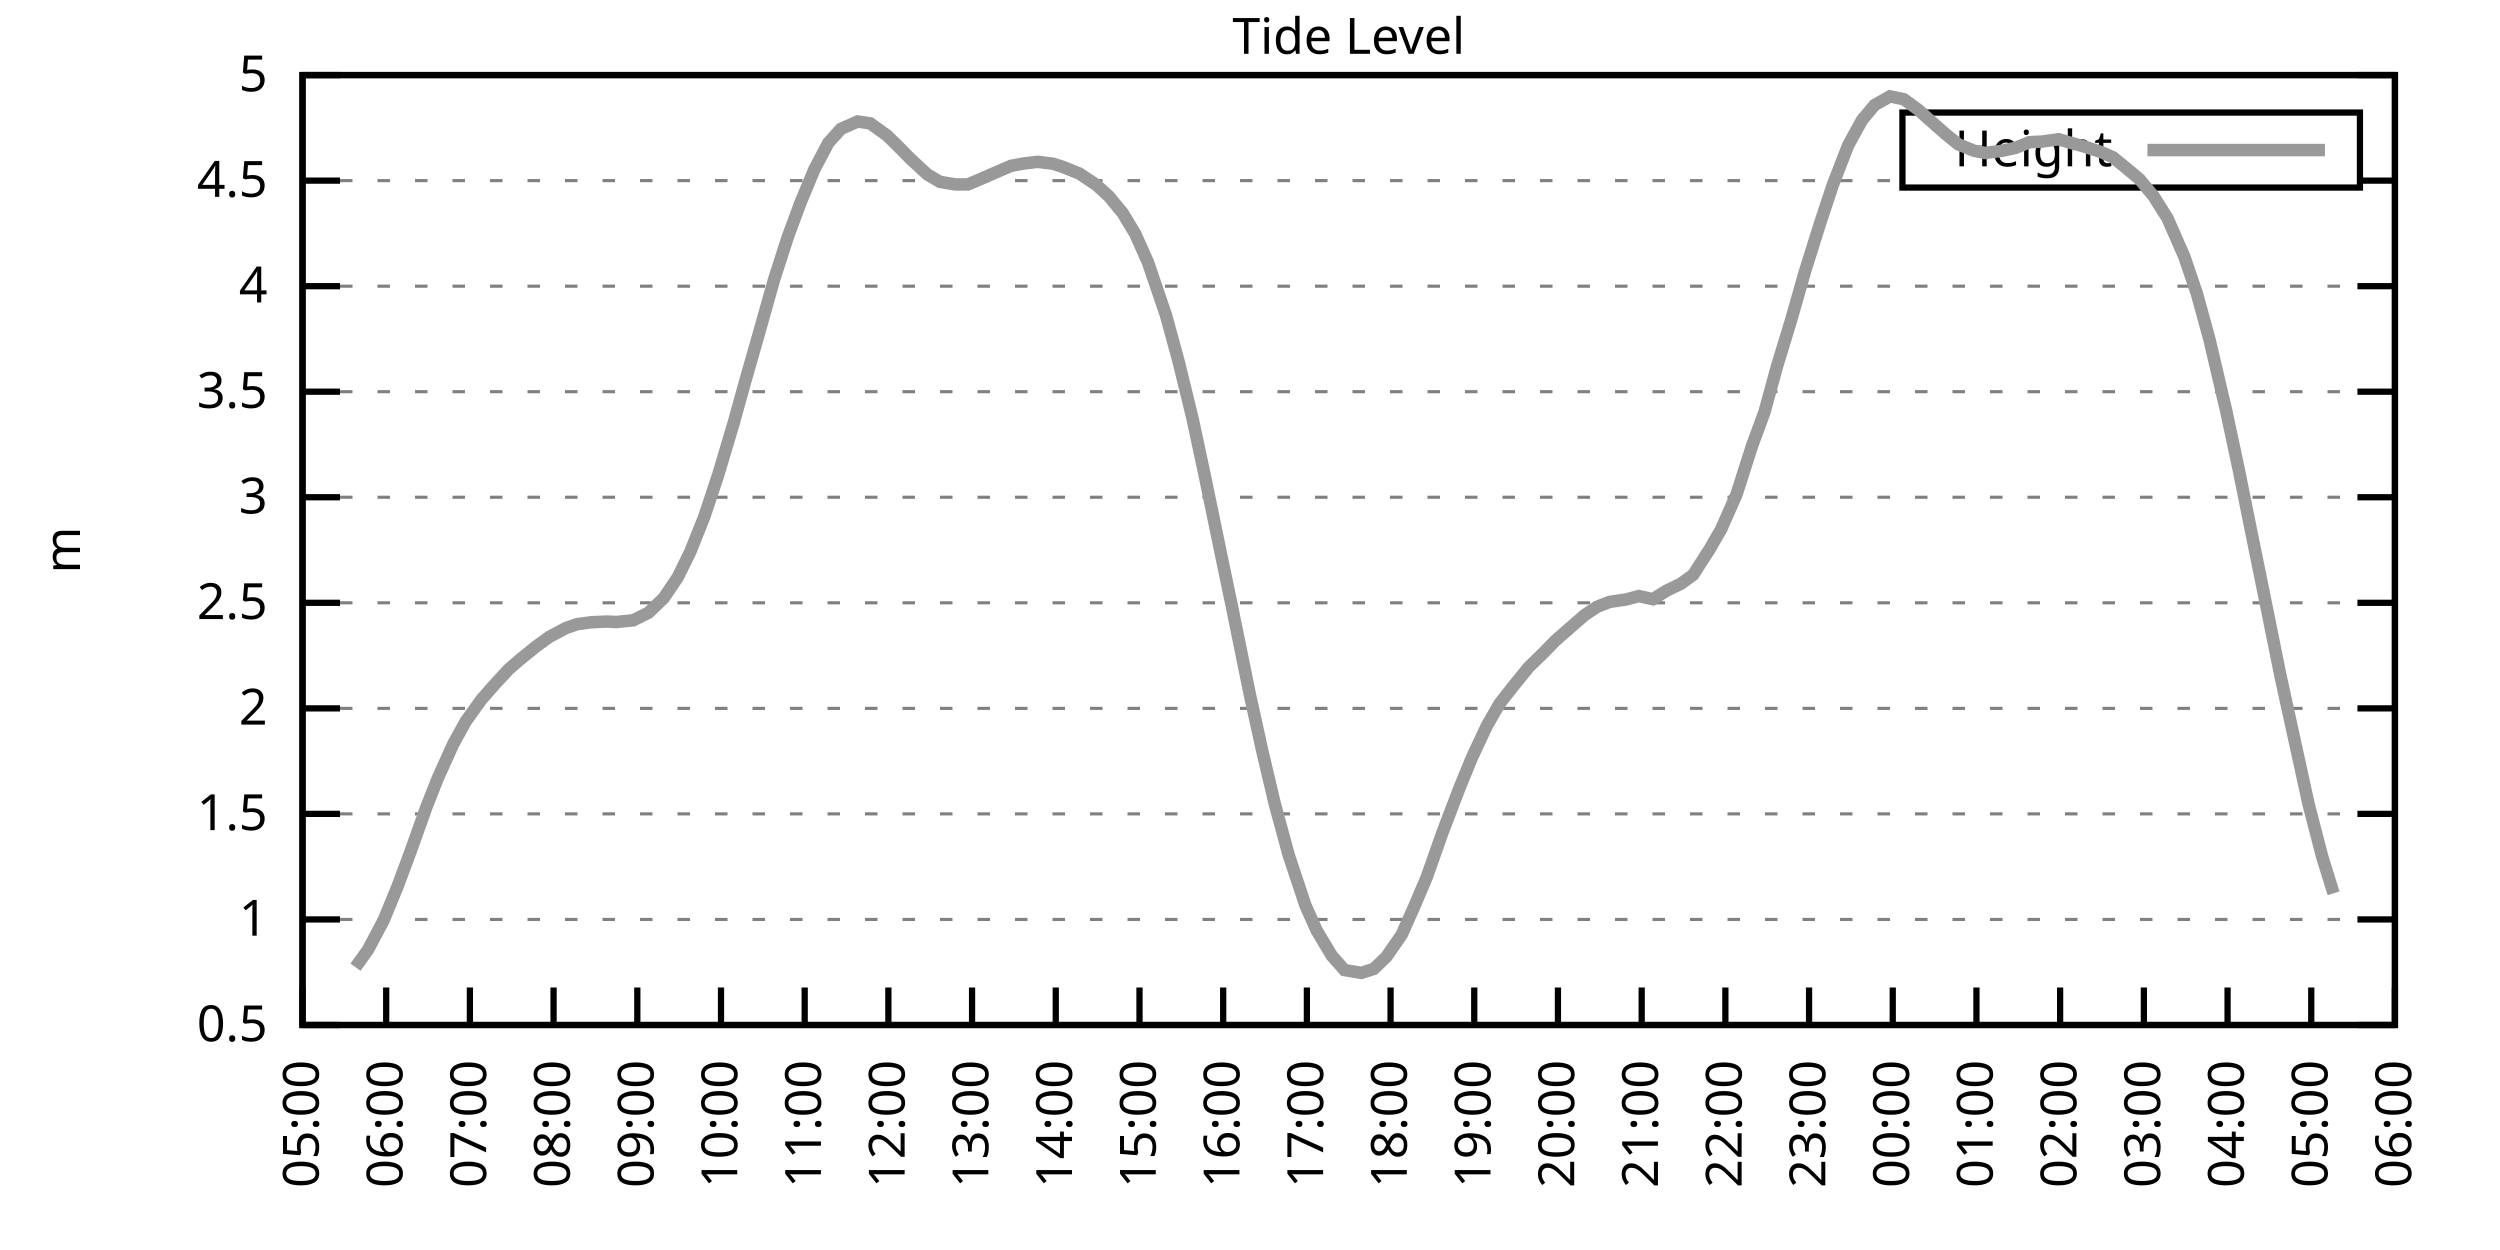
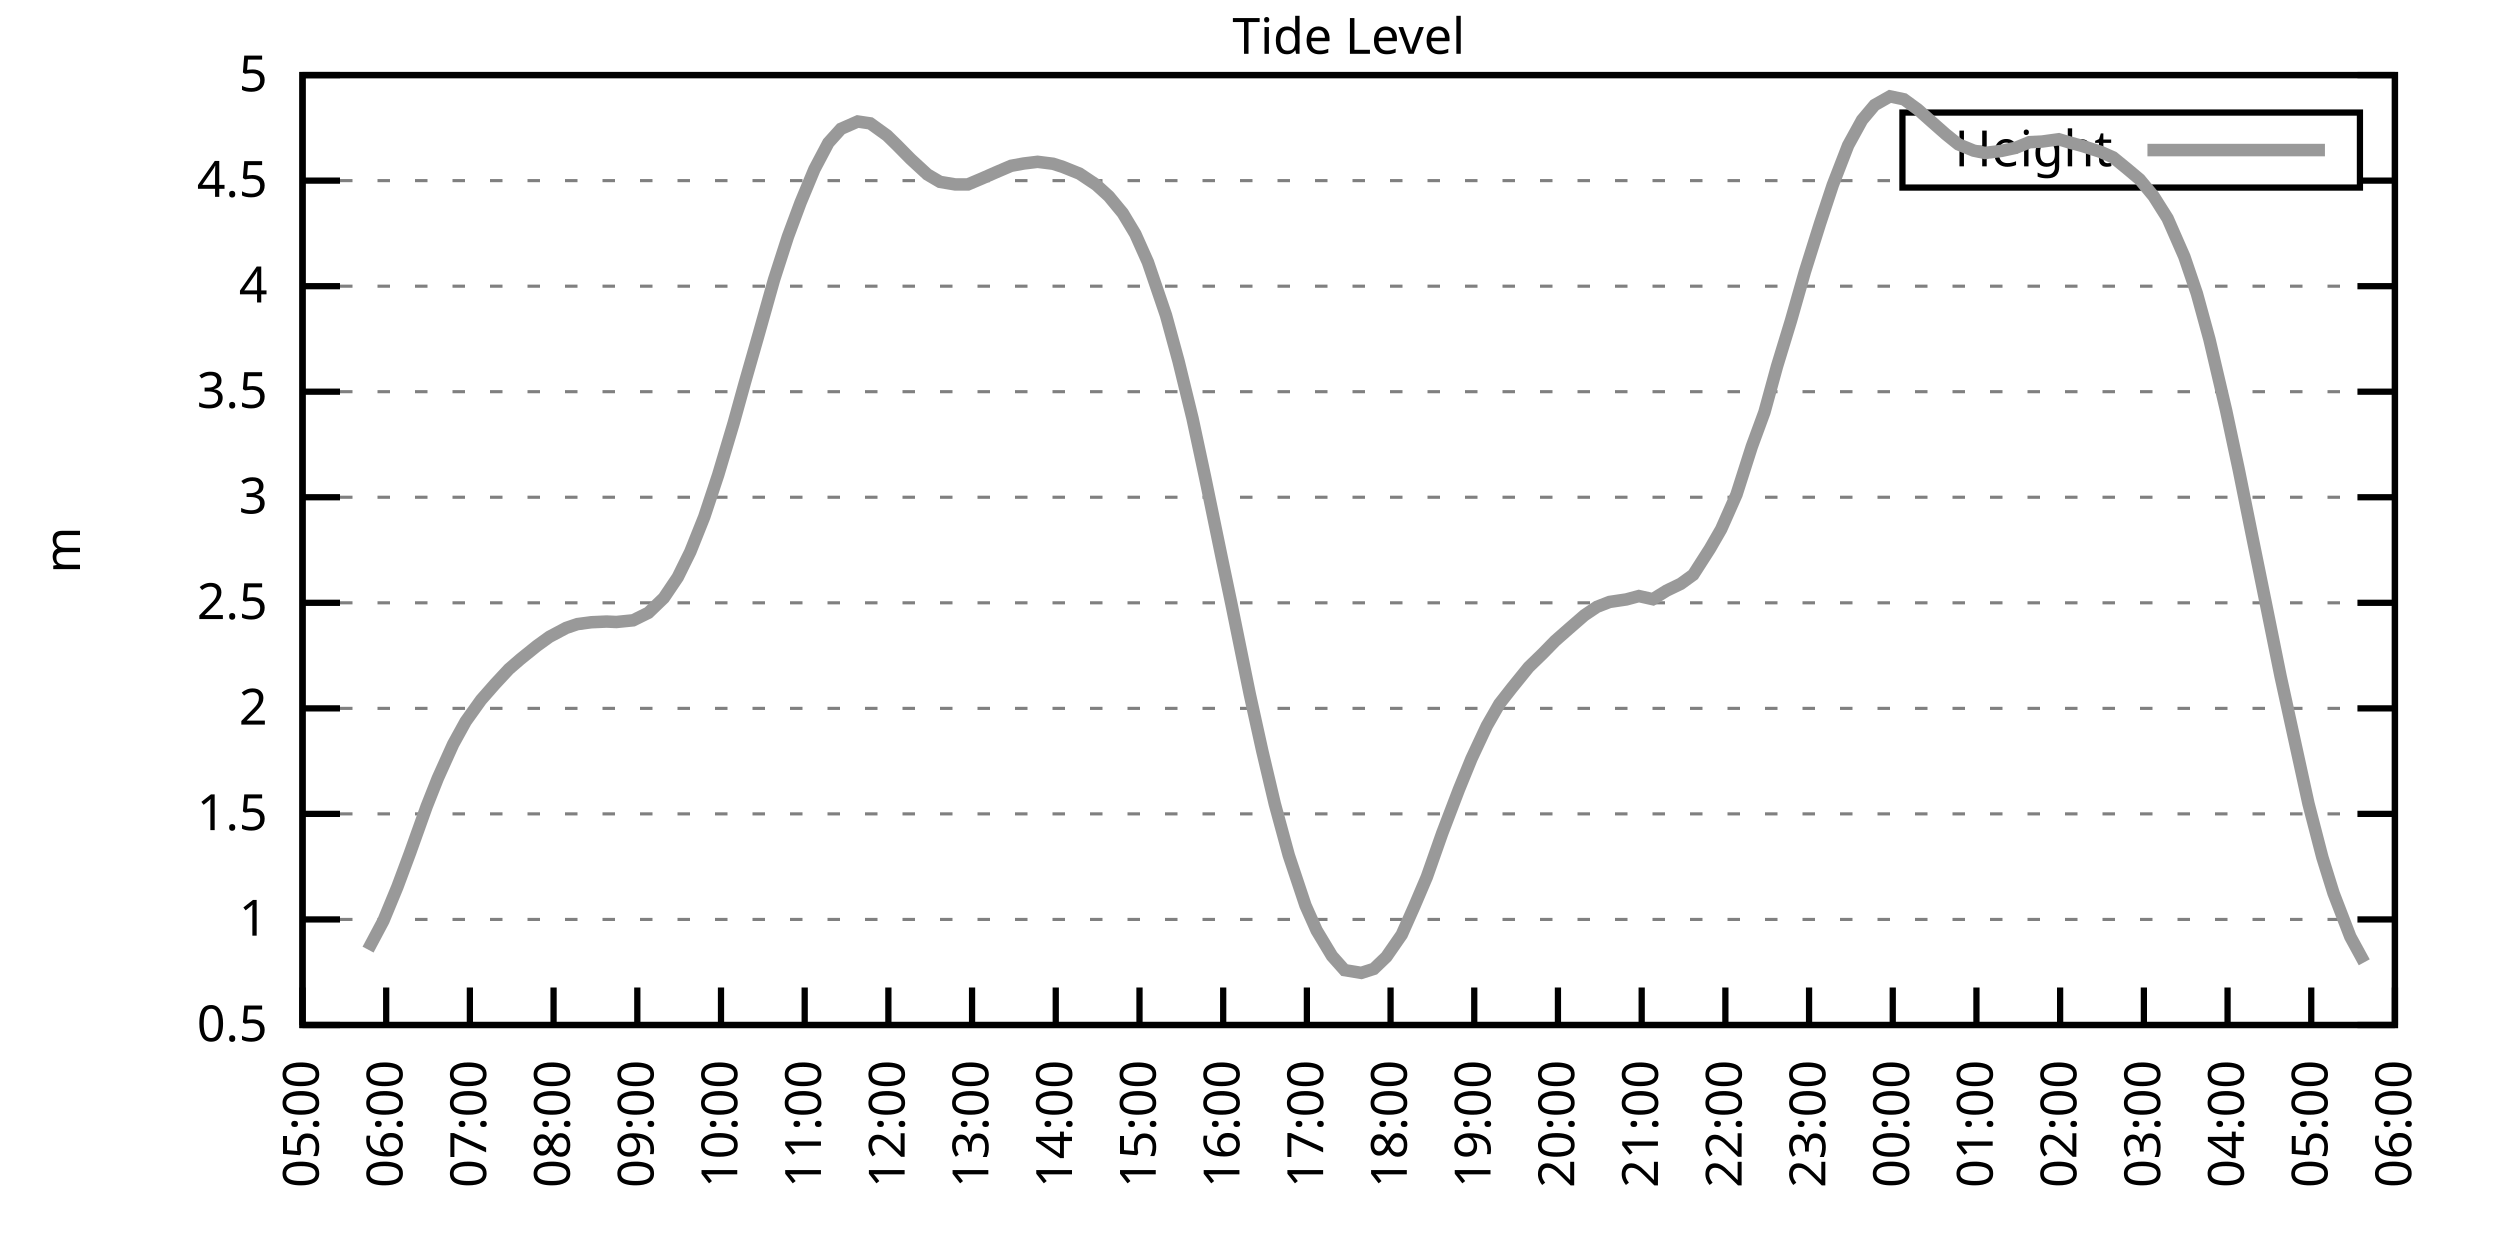
<svg xmlns="http://www.w3.org/2000/svg" xmlns:xlink="http://www.w3.org/1999/xlink" width="400" height="200" viewBox="0 0 400 200">
  <g id="gnuplot_canvas">
    <rect x="0" y="0" width="400" height="200" fill="none" />
    <defs>
      <circle id="gpDot" r="0.5" stroke-width="0.5" stroke="currentColor" />
      <path id="gpPt0" stroke-width="0.333" stroke="currentColor" d="M-1,0 h2 M0,-1 v2" />
      <path id="gpPt1" stroke-width="0.333" stroke="currentColor" d="M-1,-1 L1,1 M1,-1 L-1,1" />
      <path id="gpPt2" stroke-width="0.333" stroke="currentColor" d="M-1,0 L1,0 M0,-1 L0,1 M-1,-1 L1,1 M-1,1 L1,-1" />
      <rect id="gpPt3" stroke-width="0.333" stroke="currentColor" x="-1" y="-1" width="2" height="2" />
      <rect id="gpPt4" stroke-width="0.333" stroke="currentColor" fill="currentColor" x="-1" y="-1" width="2" height="2" />
      <circle id="gpPt5" stroke-width="0.333" stroke="currentColor" cx="0" cy="0" r="1" />
      <use xlink:href="#gpPt5" id="gpPt6" fill="currentColor" stroke="none" />
      <path id="gpPt7" stroke-width="0.333" stroke="currentColor" d="M0,-1.33 L-1.33,0.67 L1.33,0.67 z" />
      <use xlink:href="#gpPt7" id="gpPt8" fill="currentColor" stroke="none" />
      <use xlink:href="#gpPt7" id="gpPt9" stroke="currentColor" transform="rotate(180)" />
      <use xlink:href="#gpPt9" id="gpPt10" fill="currentColor" stroke="none" />
      <use xlink:href="#gpPt3" id="gpPt11" stroke="currentColor" transform="rotate(45)" />
      <use xlink:href="#gpPt11" id="gpPt12" fill="currentColor" stroke="none" />
      <path id="gpPt13" stroke-width="0.333" stroke="currentColor" d="M0,1.330 L1.265,0.411 L0.782,-1.067 L-0.782,-1.076 L-1.265,0.411 z" />
      <use xlink:href="#gpPt13" id="gpPt14" fill="currentColor" stroke="none" />
      <filter id="textbox" filterUnits="objectBoundingBox" x="0" y="0" height="1" width="1">
        <feFlood flood-color="white" flood-opacity="1" result="bgnd" />
        <feComposite in="SourceGraphic" in2="bgnd" operator="atop" />
      </filter>
      <filter id="greybox" filterUnits="objectBoundingBox" x="0" y="0" height="1" width="1">
        <feFlood flood-color="lightgrey" flood-opacity="1" result="grey" />
        <feComposite in="SourceGraphic" in2="grey" operator="atop" />
      </filter>
    </defs>
    <g fill="none" color="white" stroke="currentColor" stroke-width="1.00" stroke-linecap="butt" stroke-linejoin="miter">
</g>
    <g fill="none" color="black" stroke="currentColor" stroke-width="1.00" stroke-linecap="butt" stroke-linejoin="miter">
      <g stroke="none" shape-rendering="crispEdges">
        <polygon fill="rgb(255, 255, 255)" points="48.40,164.00 383.18,164.00 383.18,12.02 48.40,12.02 " />
      </g>
    </g>
    <g fill="none" color="black" stroke="currentColor" stroke-width="1.00" stroke-linecap="butt" stroke-linejoin="miter">
</g>
    <g fill="none" color="black" stroke="black" stroke-width="0.50" stroke-linecap="butt" stroke-linejoin="miter">
</g>
    <g fill="none" color="gray" stroke="currentColor" stroke-width="0.50" stroke-linecap="butt" stroke-linejoin="miter">
      <path stroke="gray" stroke-dasharray="2,4" class="gridline" d="M48.40,164.00 L383.19,164.00  " />
    </g>
    <g fill="none" color="gray" stroke="gray" stroke-width="1.00" stroke-linecap="butt" stroke-linejoin="miter">
</g>
    <g fill="none" color="black" stroke="currentColor" stroke-width="1.00" stroke-linecap="butt" stroke-linejoin="miter">
      <path stroke="black" d="M48.40,164.00 L54.40,164.00 M383.19,164.00 L377.19,164.00  " />
      <g transform="translate(42.80,166.60)" stroke="none" fill="black" font-family="Sans" font-size="8.00" text-anchor="end">
        <text>
          <tspan font-family="Sans"> 0.5</tspan>
        </text>
      </g>
    </g>
    <g fill="none" color="black" stroke="currentColor" stroke-width="1.00" stroke-linecap="butt" stroke-linejoin="miter">
</g>
    <g fill="none" color="black" stroke="black" stroke-width="0.50" stroke-linecap="butt" stroke-linejoin="miter">
</g>
    <g fill="none" color="gray" stroke="currentColor" stroke-width="0.50" stroke-linecap="butt" stroke-linejoin="miter">
      <path stroke="gray" stroke-dasharray="2,4" class="gridline" d="M48.40,147.11 L383.19,147.11  " />
    </g>
    <g fill="none" color="gray" stroke="gray" stroke-width="1.00" stroke-linecap="butt" stroke-linejoin="miter">
</g>
    <g fill="none" color="black" stroke="currentColor" stroke-width="1.00" stroke-linecap="butt" stroke-linejoin="miter">
      <path stroke="black" d="M48.40,147.11 L54.40,147.11 M383.19,147.11 L377.19,147.11  " />
      <g transform="translate(42.80,149.71)" stroke="none" fill="black" font-family="Sans" font-size="8.00" text-anchor="end">
        <text>
          <tspan font-family="Sans"> 1</tspan>
        </text>
      </g>
    </g>
    <g fill="none" color="black" stroke="currentColor" stroke-width="1.00" stroke-linecap="butt" stroke-linejoin="miter">
</g>
    <g fill="none" color="black" stroke="black" stroke-width="0.50" stroke-linecap="butt" stroke-linejoin="miter">
</g>
    <g fill="none" color="gray" stroke="currentColor" stroke-width="0.50" stroke-linecap="butt" stroke-linejoin="miter">
      <path stroke="gray" stroke-dasharray="2,4" class="gridline" d="M48.40,130.22 L383.19,130.22  " />
    </g>
    <g fill="none" color="gray" stroke="gray" stroke-width="1.00" stroke-linecap="butt" stroke-linejoin="miter">
</g>
    <g fill="none" color="black" stroke="currentColor" stroke-width="1.00" stroke-linecap="butt" stroke-linejoin="miter">
      <path stroke="black" d="M48.40,130.22 L54.40,130.22 M383.19,130.22 L377.19,130.22  " />
      <g transform="translate(42.80,132.82)" stroke="none" fill="black" font-family="Sans" font-size="8.00" text-anchor="end">
        <text>
          <tspan font-family="Sans"> 1.5</tspan>
        </text>
      </g>
    </g>
    <g fill="none" color="black" stroke="currentColor" stroke-width="1.00" stroke-linecap="butt" stroke-linejoin="miter">
</g>
    <g fill="none" color="black" stroke="black" stroke-width="0.50" stroke-linecap="butt" stroke-linejoin="miter">
</g>
    <g fill="none" color="gray" stroke="currentColor" stroke-width="0.50" stroke-linecap="butt" stroke-linejoin="miter">
      <path stroke="gray" stroke-dasharray="2,4" class="gridline" d="M48.40,113.34 L383.19,113.34  " />
    </g>
    <g fill="none" color="gray" stroke="gray" stroke-width="1.00" stroke-linecap="butt" stroke-linejoin="miter">
</g>
    <g fill="none" color="black" stroke="currentColor" stroke-width="1.00" stroke-linecap="butt" stroke-linejoin="miter">
      <path stroke="black" d="M48.40,113.34 L54.40,113.34 M383.19,113.34 L377.19,113.34  " />
      <g transform="translate(42.80,115.94)" stroke="none" fill="black" font-family="Sans" font-size="8.00" text-anchor="end">
        <text>
          <tspan font-family="Sans"> 2</tspan>
        </text>
      </g>
    </g>
    <g fill="none" color="black" stroke="currentColor" stroke-width="1.00" stroke-linecap="butt" stroke-linejoin="miter">
</g>
    <g fill="none" color="black" stroke="black" stroke-width="0.50" stroke-linecap="butt" stroke-linejoin="miter">
</g>
    <g fill="none" color="gray" stroke="currentColor" stroke-width="0.50" stroke-linecap="butt" stroke-linejoin="miter">
      <path stroke="gray" stroke-dasharray="2,4" class="gridline" d="M48.40,96.45 L383.19,96.45  " />
    </g>
    <g fill="none" color="gray" stroke="gray" stroke-width="1.00" stroke-linecap="butt" stroke-linejoin="miter">
</g>
    <g fill="none" color="black" stroke="currentColor" stroke-width="1.00" stroke-linecap="butt" stroke-linejoin="miter">
      <path stroke="black" d="M48.40,96.45 L54.40,96.45 M383.19,96.45 L377.19,96.45  " />
      <g transform="translate(42.80,99.05)" stroke="none" fill="black" font-family="Sans" font-size="8.00" text-anchor="end">
        <text>
          <tspan font-family="Sans"> 2.5</tspan>
        </text>
      </g>
    </g>
    <g fill="none" color="black" stroke="currentColor" stroke-width="1.00" stroke-linecap="butt" stroke-linejoin="miter">
</g>
    <g fill="none" color="black" stroke="black" stroke-width="0.50" stroke-linecap="butt" stroke-linejoin="miter">
</g>
    <g fill="none" color="gray" stroke="currentColor" stroke-width="0.50" stroke-linecap="butt" stroke-linejoin="miter">
      <path stroke="gray" stroke-dasharray="2,4" class="gridline" d="M48.40,79.56 L383.19,79.56  " />
    </g>
    <g fill="none" color="gray" stroke="gray" stroke-width="1.00" stroke-linecap="butt" stroke-linejoin="miter">
</g>
    <g fill="none" color="black" stroke="currentColor" stroke-width="1.00" stroke-linecap="butt" stroke-linejoin="miter">
      <path stroke="black" d="M48.40,79.56 L54.40,79.56 M383.19,79.56 L377.19,79.56  " />
      <g transform="translate(42.80,82.16)" stroke="none" fill="black" font-family="Sans" font-size="8.00" text-anchor="end">
        <text>
          <tspan font-family="Sans"> 3</tspan>
        </text>
      </g>
    </g>
    <g fill="none" color="black" stroke="currentColor" stroke-width="1.00" stroke-linecap="butt" stroke-linejoin="miter">
</g>
    <g fill="none" color="black" stroke="black" stroke-width="0.50" stroke-linecap="butt" stroke-linejoin="miter">
</g>
    <g fill="none" color="gray" stroke="currentColor" stroke-width="0.50" stroke-linecap="butt" stroke-linejoin="miter">
      <path stroke="gray" stroke-dasharray="2,4" class="gridline" d="M48.40,62.67 L383.19,62.67  " />
    </g>
    <g fill="none" color="gray" stroke="gray" stroke-width="1.00" stroke-linecap="butt" stroke-linejoin="miter">
</g>
    <g fill="none" color="black" stroke="currentColor" stroke-width="1.00" stroke-linecap="butt" stroke-linejoin="miter">
      <path stroke="black" d="M48.40,62.67 L54.40,62.67 M383.19,62.67 L377.19,62.67  " />
      <g transform="translate(42.80,65.27)" stroke="none" fill="black" font-family="Sans" font-size="8.00" text-anchor="end">
        <text>
          <tspan font-family="Sans"> 3.5</tspan>
        </text>
      </g>
    </g>
    <g fill="none" color="black" stroke="currentColor" stroke-width="1.00" stroke-linecap="butt" stroke-linejoin="miter">
</g>
    <g fill="none" color="black" stroke="black" stroke-width="0.50" stroke-linecap="butt" stroke-linejoin="miter">
</g>
    <g fill="none" color="gray" stroke="currentColor" stroke-width="0.50" stroke-linecap="butt" stroke-linejoin="miter">
      <path stroke="gray" stroke-dasharray="2,4" class="gridline" d="M48.40,45.79 L383.19,45.79  " />
    </g>
    <g fill="none" color="gray" stroke="gray" stroke-width="1.00" stroke-linecap="butt" stroke-linejoin="miter">
</g>
    <g fill="none" color="black" stroke="currentColor" stroke-width="1.00" stroke-linecap="butt" stroke-linejoin="miter">
      <path stroke="black" d="M48.40,45.79 L54.40,45.79 M383.19,45.79 L377.19,45.79  " />
      <g transform="translate(42.80,48.39)" stroke="none" fill="black" font-family="Sans" font-size="8.00" text-anchor="end">
        <text>
          <tspan font-family="Sans"> 4</tspan>
        </text>
      </g>
    </g>
    <g fill="none" color="black" stroke="currentColor" stroke-width="1.00" stroke-linecap="butt" stroke-linejoin="miter">
</g>
    <g fill="none" color="black" stroke="black" stroke-width="0.50" stroke-linecap="butt" stroke-linejoin="miter">
</g>
    <g fill="none" color="gray" stroke="currentColor" stroke-width="0.50" stroke-linecap="butt" stroke-linejoin="miter">
      <path stroke="gray" stroke-dasharray="2,4" class="gridline" d="M48.40,28.90 L304.39,28.90 M377.59,28.90 L383.19,28.90  " />
    </g>
    <g fill="none" color="gray" stroke="gray" stroke-width="1.00" stroke-linecap="butt" stroke-linejoin="miter">
</g>
    <g fill="none" color="black" stroke="currentColor" stroke-width="1.00" stroke-linecap="butt" stroke-linejoin="miter">
      <path stroke="black" d="M48.40,28.90 L54.40,28.90 M383.19,28.90 L377.19,28.90  " />
      <g transform="translate(42.80,31.50)" stroke="none" fill="black" font-family="Sans" font-size="8.00" text-anchor="end">
        <text>
          <tspan font-family="Sans"> 4.5</tspan>
        </text>
      </g>
    </g>
    <g fill="none" color="black" stroke="currentColor" stroke-width="1.00" stroke-linecap="butt" stroke-linejoin="miter">
</g>
    <g fill="none" color="black" stroke="black" stroke-width="0.50" stroke-linecap="butt" stroke-linejoin="miter">
</g>
    <g fill="none" color="gray" stroke="currentColor" stroke-width="0.50" stroke-linecap="butt" stroke-linejoin="miter">
      <path stroke="gray" stroke-dasharray="2,4" class="gridline" d="M48.40,12.01 L383.19,12.01  " />
    </g>
    <g fill="none" color="gray" stroke="gray" stroke-width="1.00" stroke-linecap="butt" stroke-linejoin="miter">
</g>
    <g fill="none" color="black" stroke="currentColor" stroke-width="1.00" stroke-linecap="butt" stroke-linejoin="miter">
      <path stroke="black" d="M48.40,12.01 L54.40,12.01 M383.19,12.01 L377.19,12.01  " />
      <g transform="translate(42.80,14.61)" stroke="none" fill="black" font-family="Sans" font-size="8.00" text-anchor="end">
        <text>
          <tspan font-family="Sans"> 5</tspan>
        </text>
      </g>
    </g>
    <g fill="none" color="black" stroke="currentColor" stroke-width="1.00" stroke-linecap="butt" stroke-linejoin="miter">
      <path stroke="black" d="M48.40,164.00 L48.40,158.00  " />
      <g transform="translate(51.00,169.60) rotate(270.00)" stroke="none" fill="black" font-family="Sans" font-size="8.00" text-anchor="end">
        <text>
          <tspan font-family="Sans">05:00</tspan>
        </text>
      </g>
    </g>
    <g fill="none" color="black" stroke="currentColor" stroke-width="1.00" stroke-linecap="butt" stroke-linejoin="miter">
      <path stroke="black" d="M61.79,164.00 L61.79,158.00  " />
      <g transform="translate(64.39,169.60) rotate(270.00)" stroke="none" fill="black" font-family="Sans" font-size="8.00" text-anchor="end">
        <text>
          <tspan font-family="Sans">06:00</tspan>
        </text>
      </g>
    </g>
    <g fill="none" color="black" stroke="currentColor" stroke-width="1.00" stroke-linecap="butt" stroke-linejoin="miter">
      <path stroke="black" d="M75.18,164.00 L75.18,158.00  " />
      <g transform="translate(77.78,169.60) rotate(270.00)" stroke="none" fill="black" font-family="Sans" font-size="8.00" text-anchor="end">
        <text>
          <tspan font-family="Sans">07:00</tspan>
        </text>
      </g>
    </g>
    <g fill="none" color="black" stroke="currentColor" stroke-width="1.00" stroke-linecap="butt" stroke-linejoin="miter">
      <path stroke="black" d="M88.57,164.00 L88.57,158.00  " />
      <g transform="translate(91.17,169.60) rotate(270.00)" stroke="none" fill="black" font-family="Sans" font-size="8.00" text-anchor="end">
        <text>
          <tspan font-family="Sans">08:00</tspan>
        </text>
      </g>
    </g>
    <g fill="none" color="black" stroke="currentColor" stroke-width="1.00" stroke-linecap="butt" stroke-linejoin="miter">
      <path stroke="black" d="M101.97,164.00 L101.97,158.00  " />
      <g transform="translate(104.57,169.60) rotate(270.00)" stroke="none" fill="black" font-family="Sans" font-size="8.00" text-anchor="end">
        <text>
          <tspan font-family="Sans">09:00</tspan>
        </text>
      </g>
    </g>
    <g fill="none" color="black" stroke="currentColor" stroke-width="1.00" stroke-linecap="butt" stroke-linejoin="miter">
      <path stroke="black" d="M115.36,164.00 L115.36,158.00  " />
      <g transform="translate(117.96,169.60) rotate(270.00)" stroke="none" fill="black" font-family="Sans" font-size="8.00" text-anchor="end">
        <text>
          <tspan font-family="Sans">10:00</tspan>
        </text>
      </g>
    </g>
    <g fill="none" color="black" stroke="currentColor" stroke-width="1.00" stroke-linecap="butt" stroke-linejoin="miter">
      <path stroke="black" d="M128.75,164.00 L128.75,158.00  " />
      <g transform="translate(131.35,169.60) rotate(270.00)" stroke="none" fill="black" font-family="Sans" font-size="8.00" text-anchor="end">
        <text>
          <tspan font-family="Sans">11:00</tspan>
        </text>
      </g>
    </g>
    <g fill="none" color="black" stroke="currentColor" stroke-width="1.00" stroke-linecap="butt" stroke-linejoin="miter">
      <path stroke="black" d="M142.14,164.00 L142.14,158.00  " />
      <g transform="translate(144.74,169.60) rotate(270.00)" stroke="none" fill="black" font-family="Sans" font-size="8.00" text-anchor="end">
        <text>
          <tspan font-family="Sans">12:00</tspan>
        </text>
      </g>
    </g>
    <g fill="none" color="black" stroke="currentColor" stroke-width="1.00" stroke-linecap="butt" stroke-linejoin="miter">
      <path stroke="black" d="M155.53,164.00 L155.53,158.00  " />
      <g transform="translate(158.13,169.60) rotate(270.00)" stroke="none" fill="black" font-family="Sans" font-size="8.00" text-anchor="end">
        <text>
          <tspan font-family="Sans">13:00</tspan>
        </text>
      </g>
    </g>
    <g fill="none" color="black" stroke="currentColor" stroke-width="1.00" stroke-linecap="butt" stroke-linejoin="miter">
      <path stroke="black" d="M168.92,164.00 L168.92,158.00  " />
      <g transform="translate(171.52,169.60) rotate(270.00)" stroke="none" fill="black" font-family="Sans" font-size="8.00" text-anchor="end">
        <text>
          <tspan font-family="Sans">14:00</tspan>
        </text>
      </g>
    </g>
    <g fill="none" color="black" stroke="currentColor" stroke-width="1.00" stroke-linecap="butt" stroke-linejoin="miter">
      <path stroke="black" d="M182.32,164.00 L182.32,158.00  " />
      <g transform="translate(184.92,169.60) rotate(270.00)" stroke="none" fill="black" font-family="Sans" font-size="8.00" text-anchor="end">
        <text>
          <tspan font-family="Sans">15:00</tspan>
        </text>
      </g>
    </g>
    <g fill="none" color="black" stroke="currentColor" stroke-width="1.00" stroke-linecap="butt" stroke-linejoin="miter">
      <path stroke="black" d="M195.71,164.00 L195.71,158.00  " />
      <g transform="translate(198.31,169.60) rotate(270.00)" stroke="none" fill="black" font-family="Sans" font-size="8.00" text-anchor="end">
        <text>
          <tspan font-family="Sans">16:00</tspan>
        </text>
      </g>
    </g>
    <g fill="none" color="black" stroke="currentColor" stroke-width="1.00" stroke-linecap="butt" stroke-linejoin="miter">
      <path stroke="black" d="M209.10,164.00 L209.10,158.00  " />
      <g transform="translate(211.70,169.60) rotate(270.00)" stroke="none" fill="black" font-family="Sans" font-size="8.00" text-anchor="end">
        <text>
          <tspan font-family="Sans">17:00</tspan>
        </text>
      </g>
    </g>
    <g fill="none" color="black" stroke="currentColor" stroke-width="1.00" stroke-linecap="butt" stroke-linejoin="miter">
      <path stroke="black" d="M222.49,164.00 L222.49,158.00  " />
      <g transform="translate(225.09,169.60) rotate(270.00)" stroke="none" fill="black" font-family="Sans" font-size="8.00" text-anchor="end">
        <text>
          <tspan font-family="Sans">18:00</tspan>
        </text>
      </g>
    </g>
    <g fill="none" color="black" stroke="currentColor" stroke-width="1.00" stroke-linecap="butt" stroke-linejoin="miter">
      <path stroke="black" d="M235.88,164.00 L235.88,158.00  " />
      <g transform="translate(238.48,169.60) rotate(270.00)" stroke="none" fill="black" font-family="Sans" font-size="8.00" text-anchor="end">
        <text>
          <tspan font-family="Sans">19:00</tspan>
        </text>
      </g>
    </g>
    <g fill="none" color="black" stroke="currentColor" stroke-width="1.00" stroke-linecap="butt" stroke-linejoin="miter">
      <path stroke="black" d="M249.27,164.00 L249.27,158.00  " />
      <g transform="translate(251.87,169.60) rotate(270.00)" stroke="none" fill="black" font-family="Sans" font-size="8.00" text-anchor="end">
        <text>
          <tspan font-family="Sans">20:00</tspan>
        </text>
      </g>
    </g>
    <g fill="none" color="black" stroke="currentColor" stroke-width="1.00" stroke-linecap="butt" stroke-linejoin="miter">
      <path stroke="black" d="M262.67,164.00 L262.67,158.00  " />
      <g transform="translate(265.27,169.60) rotate(270.00)" stroke="none" fill="black" font-family="Sans" font-size="8.00" text-anchor="end">
        <text>
          <tspan font-family="Sans">21:00</tspan>
        </text>
      </g>
    </g>
    <g fill="none" color="black" stroke="currentColor" stroke-width="1.00" stroke-linecap="butt" stroke-linejoin="miter">
      <path stroke="black" d="M276.06,164.00 L276.06,158.00  " />
      <g transform="translate(278.66,169.60) rotate(270.00)" stroke="none" fill="black" font-family="Sans" font-size="8.00" text-anchor="end">
        <text>
          <tspan font-family="Sans">22:00</tspan>
        </text>
      </g>
    </g>
    <g fill="none" color="black" stroke="currentColor" stroke-width="1.00" stroke-linecap="butt" stroke-linejoin="miter">
      <path stroke="black" d="M289.45,164.00 L289.45,158.00  " />
      <g transform="translate(292.05,169.60) rotate(270.00)" stroke="none" fill="black" font-family="Sans" font-size="8.00" text-anchor="end">
        <text>
          <tspan font-family="Sans">23:00</tspan>
        </text>
      </g>
    </g>
    <g fill="none" color="black" stroke="currentColor" stroke-width="1.00" stroke-linecap="butt" stroke-linejoin="miter">
      <path stroke="black" d="M302.84,164.00 L302.84,158.00  " />
      <g transform="translate(305.44,169.60) rotate(270.00)" stroke="none" fill="black" font-family="Sans" font-size="8.00" text-anchor="end">
        <text>
          <tspan font-family="Sans">00:00</tspan>
        </text>
      </g>
    </g>
    <g fill="none" color="black" stroke="currentColor" stroke-width="1.00" stroke-linecap="butt" stroke-linejoin="miter">
      <path stroke="black" d="M316.23,164.00 L316.23,158.00  " />
      <g transform="translate(318.83,169.60) rotate(270.00)" stroke="none" fill="black" font-family="Sans" font-size="8.00" text-anchor="end">
        <text>
          <tspan font-family="Sans">01:00</tspan>
        </text>
      </g>
    </g>
    <g fill="none" color="black" stroke="currentColor" stroke-width="1.00" stroke-linecap="butt" stroke-linejoin="miter">
      <path stroke="black" d="M329.62,164.00 L329.62,158.00  " />
      <g transform="translate(332.22,169.60) rotate(270.00)" stroke="none" fill="black" font-family="Sans" font-size="8.00" text-anchor="end">
        <text>
          <tspan font-family="Sans">02:00</tspan>
        </text>
      </g>
    </g>
    <g fill="none" color="black" stroke="currentColor" stroke-width="1.00" stroke-linecap="butt" stroke-linejoin="miter">
      <path stroke="black" d="M343.02,164.00 L343.02,158.00  " />
      <g transform="translate(345.62,169.60) rotate(270.00)" stroke="none" fill="black" font-family="Sans" font-size="8.00" text-anchor="end">
        <text>
          <tspan font-family="Sans">03:00</tspan>
        </text>
      </g>
    </g>
    <g fill="none" color="black" stroke="currentColor" stroke-width="1.00" stroke-linecap="butt" stroke-linejoin="miter">
      <path stroke="black" d="M356.41,164.00 L356.41,158.00  " />
      <g transform="translate(359.01,169.60) rotate(270.00)" stroke="none" fill="black" font-family="Sans" font-size="8.00" text-anchor="end">
        <text>
          <tspan font-family="Sans">04:00</tspan>
        </text>
      </g>
    </g>
    <g fill="none" color="black" stroke="currentColor" stroke-width="1.00" stroke-linecap="butt" stroke-linejoin="miter">
      <path stroke="black" d="M369.80,164.00 L369.80,158.00  " />
      <g transform="translate(372.40,169.60) rotate(270.00)" stroke="none" fill="black" font-family="Sans" font-size="8.00" text-anchor="end">
        <text>
          <tspan font-family="Sans">05:00</tspan>
        </text>
      </g>
    </g>
    <g fill="none" color="black" stroke="currentColor" stroke-width="1.00" stroke-linecap="butt" stroke-linejoin="miter">
      <path stroke="black" d="M383.19,164.00 L383.19,158.00  " />
      <g transform="translate(385.79,169.60) rotate(270.00)" stroke="none" fill="black" font-family="Sans" font-size="8.00" text-anchor="end">
        <text>
          <tspan font-family="Sans">06:00</tspan>
        </text>
      </g>
    </g>
    <g fill="none" color="black" stroke="currentColor" stroke-width="1.00" stroke-linecap="butt" stroke-linejoin="miter">
</g>
    <g fill="none" color="black" stroke="currentColor" stroke-width="1.00" stroke-linecap="butt" stroke-linejoin="miter">
      <path stroke="black" d="M48.40,12.01 L48.40,164.00 L383.19,164.00 L383.19,12.01 L48.40,12.01 Z  " />
    </g>
    <g fill="none" color="black" stroke="currentColor" stroke-width="1.00" stroke-linecap="butt" stroke-linejoin="miter">
</g>
    <g fill="none" color="black" stroke="currentColor" stroke-width="1.00" stroke-linecap="butt" stroke-linejoin="miter">
      <path stroke="black" d="M304.39,30.01 L304.39,18.01 L377.59,18.01 L377.59,30.01 L304.39,30.01 Z  " />
    </g>
    <g id="Tide_level_plot_1">
      <g fill="none" color="white" stroke="black" stroke-width="2.00" stroke-linecap="butt" stroke-linejoin="miter">
</g>
      <g fill="none" color="black" stroke="currentColor" stroke-width="2.00" stroke-linecap="butt" stroke-linejoin="miter">
        <g transform="translate(337.99,26.61)" stroke="none" fill="black" font-family="Sans" font-size="8.00" text-anchor="end">
          <text>
            <tspan font-family="Sans">Height</tspan>
          </text>
        </g>
      </g>
      <g fill="none" color="black" stroke="currentColor" stroke-width="2.00" stroke-linecap="butt" stroke-linejoin="miter">
-         <path stroke="rgb(153, 153, 153)" d="M343.59,24.01 L371.99,24.01 M56.88,154.75 L58.89,151.94 L61.35,147.31 L63.58,141.91 L65.59,136.51 L68.26,129.04   L70.05,124.52 L72.50,119.08 L74.51,115.43 L76.97,111.99 L79.20,109.45 L81.43,107.05 L83.22,105.50 L85.90,103.34   L87.91,101.89 L90.58,100.47 L92.37,99.86 L94.60,99.56 L97.06,99.45 L98.62,99.52 L101.30,99.25 L103.75,98.04   L106.21,95.67 L108.44,92.36 L110.45,88.28 L112.68,82.70 L114.91,75.98 L117.37,67.74 L119.15,61.32 L121.38,53.52   L123.84,44.77 L126.07,37.85 L128.08,32.44 L130.31,27.07 L132.54,22.85 L134.55,20.62 L137.23,19.44 L139.24,19.74   L141.92,21.67 L143.48,23.19 L145.71,25.45 L148.39,27.92 L150.40,29.10 L152.85,29.51 L154.86,29.51 L157.10,28.56   L159.33,27.58 L161.78,26.53 L163.79,26.16 L166.02,25.89 L168.48,26.20 L170.04,26.70 L172.72,27.78 L175.40,29.57   L177.41,31.40 L179.64,34.10 L181.65,37.44 L183.66,41.94 L186.56,50.45 L188.57,57.81 L190.80,66.93 L192.81,76.32   L195.48,89.25 L197.05,96.75 L199.95,111.01 L201.96,120.13 L203.97,128.64 L206.20,136.84 L208.88,144.88 L210.66,148.87   L213.12,152.96 L215.13,155.22 L217.80,155.66 L219.81,155.02 L221.82,153.09 L224.28,149.54 L226.29,145.02 L228.29,140.32   L230.75,133.33 L233.43,126.31 L235.44,121.38 L237.89,116.14 L239.90,112.63 L241.91,110.06 L244.59,106.75 L246.82,104.59   L248.83,102.53 L251.06,100.57 L253.51,98.44 L255.52,97.09 L257.53,96.31 L260.21,95.91 L262.22,95.37 L264.45,95.87   L266.68,94.49 L268.92,93.41 L270.92,91.96 L273.60,87.77 L275.39,84.66 L277.84,79.12 L280.30,71.42 L282.31,65.95   L284.32,58.62 L286.55,51.32 L288.78,43.49 L291.23,35.69 L293.24,29.61 L295.70,23.26 L297.93,19.20 L299.94,16.81   L302.39,15.42 L304.63,15.89 L306.86,17.52 L308.87,19.31 L311.32,21.47 L313.33,23.09 L315.79,24.10 L317.57,24.47   L320.25,24.14 L322.48,23.66 L324.71,22.75 L326.72,22.65 L329.40,22.28 L331.19,22.82 L333.19,23.36 L336.10,24.30   L338.10,25.18 L340.34,27.01 L342.35,28.70 L344.58,31.40 L346.81,34.94 L349.49,41.06 L351.50,46.97 L353.51,54.30   L356.18,65.68 L358.19,75.10 L360.42,86.15 L362.66,97.16 L364.89,108.20 L369.35,128.57 L371.58,137.18 L373.37,142.92    " />
+         <path stroke="rgb(153, 153, 153)" d="M343.59,24.01 L371.99,24.01 M58.89,151.94 L61.35,147.31 L63.58,141.91 L65.59,136.51 L68.26,129.04 L70.05,124.52   L72.50,119.08 L74.51,115.43 L76.97,111.99 L79.20,109.45 L81.43,107.05 L83.22,105.50 L85.90,103.34 L87.91,101.89   L90.58,100.47 L92.37,99.86 L94.60,99.56 L97.06,99.45 L98.62,99.52 L101.30,99.25 L103.75,98.04 L106.21,95.67   L108.44,92.36 L110.45,88.28 L112.68,82.70 L114.91,75.98 L117.37,67.74 L119.15,61.32 L121.38,53.52 L123.84,44.77   L126.07,37.85 L128.08,32.44 L130.31,27.07 L132.54,22.85 L134.55,20.62 L137.23,19.44 L139.24,19.74 L141.92,21.67   L143.48,23.19 L145.71,25.45 L148.39,27.92 L150.40,29.10 L152.85,29.51 L154.86,29.51 L157.10,28.56 L159.33,27.58   L161.78,26.53 L163.79,26.16 L166.02,25.89 L168.48,26.20 L170.04,26.70 L172.72,27.78 L175.40,29.57 L177.41,31.40   L179.64,34.10 L181.65,37.44 L183.66,41.94 L186.56,50.45 L188.57,57.81 L190.80,66.93 L192.81,76.32 L195.48,89.25   L197.05,96.75 L199.95,111.01 L201.96,120.13 L203.97,128.64 L206.20,136.84 L208.88,144.88 L210.66,148.87 L213.12,152.96   L215.13,155.22 L217.80,155.66 L219.81,155.02 L221.82,153.09 L224.28,149.54 L226.29,145.02 L228.29,140.32 L230.75,133.33   L233.43,126.31 L235.44,121.38 L237.89,116.14 L239.90,112.63 L241.91,110.06 L244.59,106.75 L246.82,104.59 L248.83,102.53   L251.06,100.57 L253.51,98.44 L255.52,97.09 L257.53,96.31 L260.21,95.91 L262.22,95.37 L264.45,95.87 L266.68,94.49   L268.92,93.41 L270.92,91.96 L273.60,87.77 L275.39,84.66 L277.84,79.12 L280.30,71.42 L282.31,65.95 L284.32,58.62   L286.55,51.32 L288.78,43.49 L291.23,35.69 L293.24,29.61 L295.70,23.26 L297.93,19.20 L299.94,16.81 L302.39,15.42   L304.63,15.89 L306.86,17.52 L308.87,19.31 L311.32,21.47 L313.33,23.09 L315.79,24.10 L317.57,24.47 L320.25,24.14   L322.48,23.66 L324.71,22.75 L326.72,22.65 L329.40,22.28 L331.19,22.82 L333.19,23.36 L336.10,24.30 L338.10,25.18   L340.34,27.01 L342.35,28.70 L344.58,31.40 L346.81,34.94 L349.49,41.06 L351.50,46.97 L353.51,54.30 L356.18,65.68   L358.19,75.10 L360.42,86.15 L362.66,97.16 L364.89,108.20 L369.35,128.57 L371.58,137.18 L373.37,142.92 L376.05,149.88   L378.28,153.97  " />
      </g>
    </g>
    <g fill="none" color="black" stroke="currentColor" stroke-width="2.00" stroke-linecap="butt" stroke-linejoin="miter">
</g>
    <g fill="none" color="black" stroke="black" stroke-width="1.00" stroke-linecap="butt" stroke-linejoin="miter">
</g>
    <g fill="none" color="black" stroke="currentColor" stroke-width="1.00" stroke-linecap="butt" stroke-linejoin="miter">
      <path stroke="black" d="M48.40,12.01 L48.40,164.00 L383.19,164.00 L383.19,12.01 L48.40,12.01 Z  " />
      <g transform="translate(12.80,88.01) rotate(270.00)" stroke="none" fill="black" font-family="Sans" font-size="8.00" text-anchor="middle">
        <text>
          <tspan font-family="Sans">m</tspan>
        </text>
      </g>
    </g>
    <g fill="none" color="black" stroke="currentColor" stroke-width="1.00" stroke-linecap="butt" stroke-linejoin="miter">
</g>
    <g fill="none" color="black" stroke="currentColor" stroke-width="1.00" stroke-linecap="butt" stroke-linejoin="miter">
      <g transform="translate(215.79,8.61)" stroke="none" fill="black" font-family="Sans" font-size="8.00" text-anchor="middle">
        <text>
          <tspan font-family="Sans">Tide Level</tspan>
        </text>
      </g>
    </g>
    <g fill="none" color="black" stroke="currentColor" stroke-width="1.00" stroke-linecap="butt" stroke-linejoin="miter">
</g>
  </g>
</svg>
